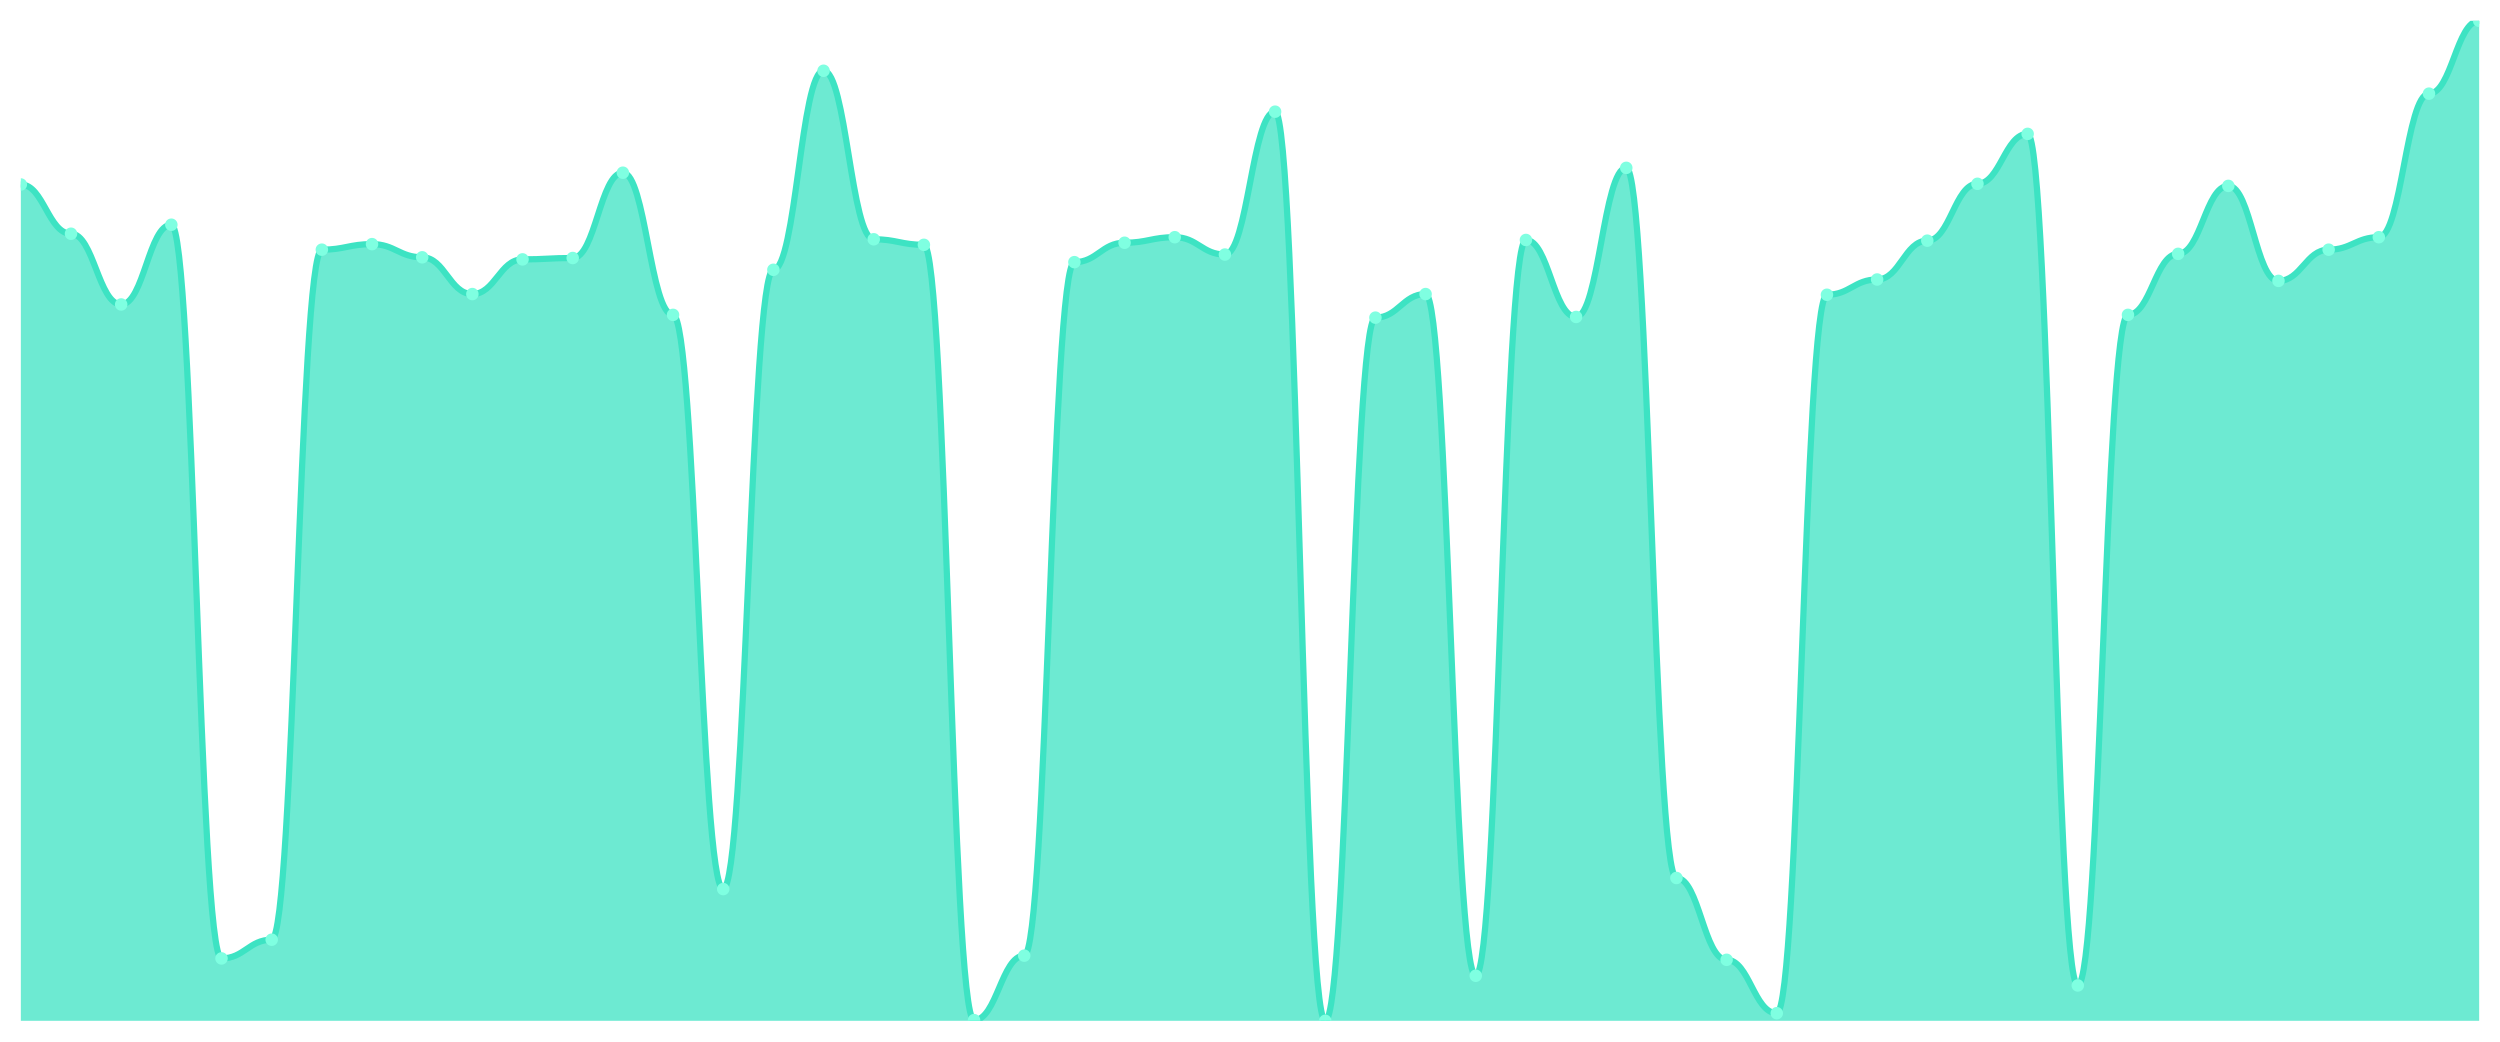
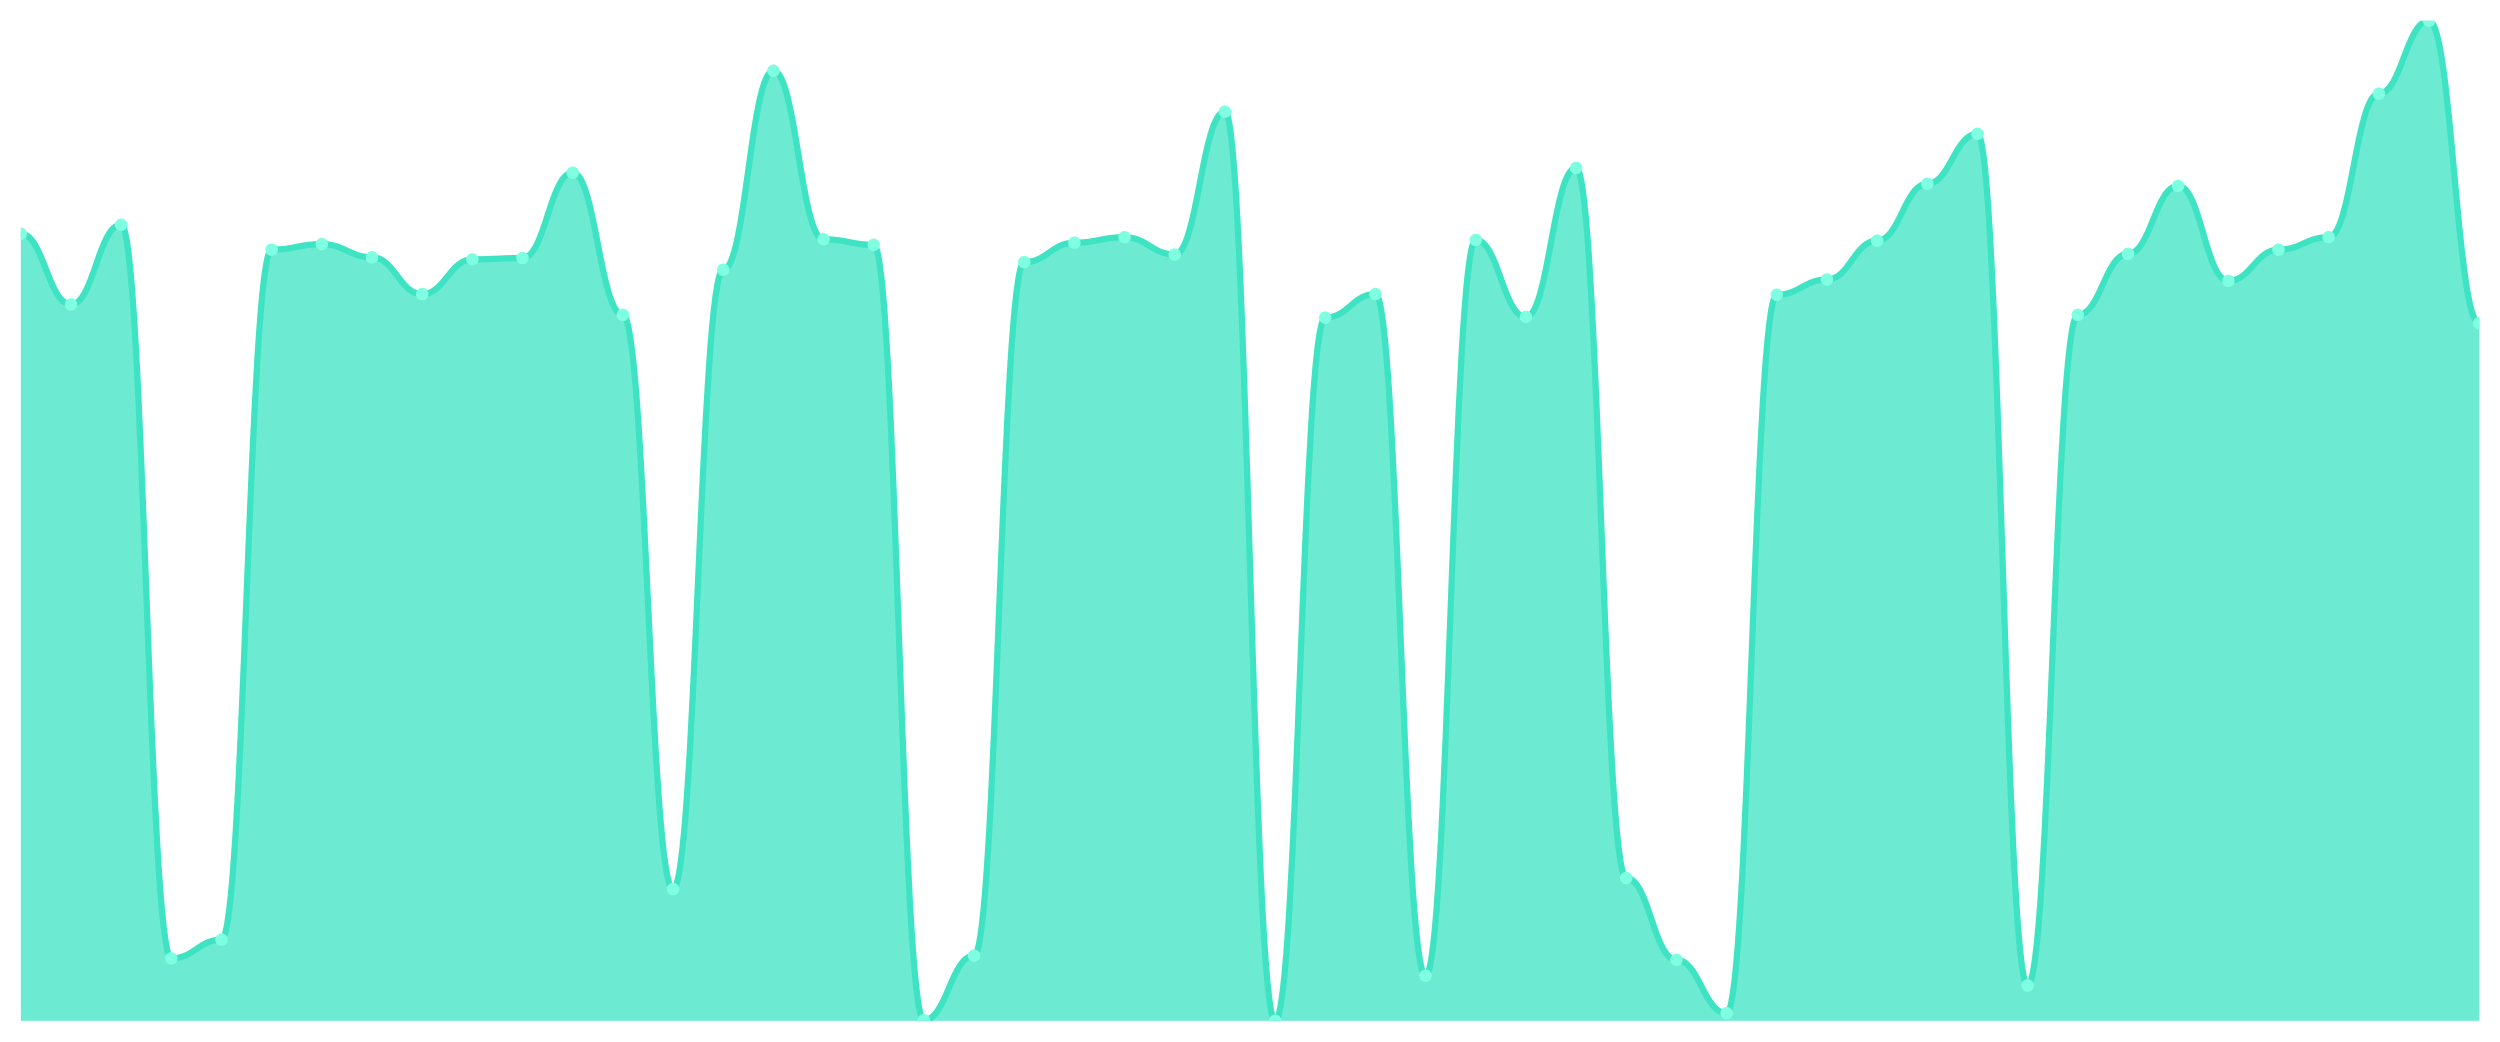
<svg xmlns="http://www.w3.org/2000/svg" viewBox="0 0 1200 500" width="1200" height="500">
  <defs>
    <clipPath id="c">
      <rect x="10" y="10" width="1180" height="480" />
    </clipPath>
  </defs>
  <rect width="1200" height="500" fill="none" />
  <g clip-path="url(#c)">
-     <path d="M 10,490 L 10,88.558 C 20.837,88.558 23.245,112.191 34.082,112.191 C 44.918,112.191 47.327,146.144 58.163,146.144 C 69,146.144 71.408,107.864 82.245,107.864 C 93.082,107.864 95.49,460.042 106.327,460.042 C 117.163,460.042 119.571,451.054 130.408,451.054 C 141.245,451.054 143.653,119.847 154.49,119.847 C 165.327,119.847 167.735,117.184 178.571,117.184 C 189.408,117.184 191.816,123.509 202.653,123.509 C 213.49,123.509 215.898,141.151 226.735,141.151 C 237.571,141.151 239.98,124.508 250.816,124.508 C 261.653,124.508 264.061,123.842 274.898,123.842 C 285.735,123.842 288.143,82.899 298.98,82.899 C 309.816,82.899 312.224,151.137 323.061,151.137 C 333.898,151.137 336.306,426.755 347.143,426.755 C 357.98,426.755 360.388,129.501 371.224,129.501 C 382.061,129.501 384.469,33.967 395.306,33.967 C 406.143,33.967 408.551,114.854 419.388,114.854 C 430.224,114.854 432.633,117.517 443.469,117.517 C 454.306,117.517 456.714,489.667 467.551,489.667 C 478.388,489.667 480.796,458.71 491.633,458.71 C 502.469,458.71 504.878,125.839 515.714,125.839 C 526.551,125.839 528.959,116.519 539.796,116.519 C 550.633,116.519 553.041,113.856 563.878,113.856 C 574.714,113.856 577.122,122.178 587.959,122.178 C 598.796,122.178 601.204,53.606 612.041,53.606 C 622.878,53.606 625.286,490 636.122,490 C 646.959,490 649.367,152.469 660.204,152.469 C 671.041,152.469 673.449,141.151 684.286,141.151 C 695.122,141.151 697.531,468.363 708.367,468.363 C 719.204,468.363 721.612,115.187 732.449,115.187 C 743.286,115.187 745.694,152.136 756.531,152.136 C 767.367,152.136 769.776,80.569 780.612,80.569 C 791.449,80.569 793.857,421.429 804.694,421.429 C 815.531,421.429 817.939,460.707 828.776,460.707 C 839.612,460.707 842.02,486.338 852.857,486.338 C 863.694,486.338 866.102,141.484 876.939,141.484 C 887.776,141.484 890.184,134.161 901.02,134.161 C 911.857,134.161 914.265,115.52 925.102,115.52 C 935.939,115.52 938.347,88.225 949.184,88.225 C 960.02,88.225 962.429,64.258 973.265,64.258 C 984.102,64.258 986.51,473.024 997.347,473.024 C 1008.184,473.024 1010.592,151.137 1021.429,151.137 C 1032.265,151.137 1034.673,121.845 1045.51,121.845 C 1056.347,121.845 1058.755,89.223 1069.592,89.223 C 1080.429,89.223 1082.837,134.827 1093.673,134.827 C 1104.51,134.827 1106.918,119.847 1117.755,119.847 C 1128.592,119.847 1131,113.856 1141.837,113.856 C 1152.673,113.856 1155.082,44.951 1165.918,44.951 C 1176.755,44.951 1179.163,10 1190,10 L 1190,490 Z" fill="rgba(61,227,195,0.75)" />
-     <path d="M 10,88.558 C 20.837,88.558 23.245,112.191 34.082,112.191 C 44.918,112.191 47.327,146.144 58.163,146.144 C 69,146.144 71.408,107.864 82.245,107.864 C 93.082,107.864 95.49,460.042 106.327,460.042 C 117.163,460.042 119.571,451.054 130.408,451.054 C 141.245,451.054 143.653,119.847 154.49,119.847 C 165.327,119.847 167.735,117.184 178.571,117.184 C 189.408,117.184 191.816,123.509 202.653,123.509 C 213.49,123.509 215.898,141.151 226.735,141.151 C 237.571,141.151 239.98,124.508 250.816,124.508 C 261.653,124.508 264.061,123.842 274.898,123.842 C 285.735,123.842 288.143,82.899 298.98,82.899 C 309.816,82.899 312.224,151.137 323.061,151.137 C 333.898,151.137 336.306,426.755 347.143,426.755 C 357.98,426.755 360.388,129.501 371.224,129.501 C 382.061,129.501 384.469,33.967 395.306,33.967 C 406.143,33.967 408.551,114.854 419.388,114.854 C 430.224,114.854 432.633,117.517 443.469,117.517 C 454.306,117.517 456.714,489.667 467.551,489.667 C 478.388,489.667 480.796,458.71 491.633,458.71 C 502.469,458.71 504.878,125.839 515.714,125.839 C 526.551,125.839 528.959,116.519 539.796,116.519 C 550.633,116.519 553.041,113.856 563.878,113.856 C 574.714,113.856 577.122,122.178 587.959,122.178 C 598.796,122.178 601.204,53.606 612.041,53.606 C 622.878,53.606 625.286,490 636.122,490 C 646.959,490 649.367,152.469 660.204,152.469 C 671.041,152.469 673.449,141.151 684.286,141.151 C 695.122,141.151 697.531,468.363 708.367,468.363 C 719.204,468.363 721.612,115.187 732.449,115.187 C 743.286,115.187 745.694,152.136 756.531,152.136 C 767.367,152.136 769.776,80.569 780.612,80.569 C 791.449,80.569 793.857,421.429 804.694,421.429 C 815.531,421.429 817.939,460.707 828.776,460.707 C 839.612,460.707 842.02,486.338 852.857,486.338 C 863.694,486.338 866.102,141.484 876.939,141.484 C 887.776,141.484 890.184,134.161 901.02,134.161 C 911.857,134.161 914.265,115.52 925.102,115.52 C 935.939,115.52 938.347,88.225 949.184,88.225 C 960.02,88.225 962.429,64.258 973.265,64.258 C 984.102,64.258 986.51,473.024 997.347,473.024 C 1008.184,473.024 1010.592,151.137 1021.429,151.137 C 1032.265,151.137 1034.673,121.845 1045.51,121.845 C 1056.347,121.845 1058.755,89.223 1069.592,89.223 C 1080.429,89.223 1082.837,134.827 1093.673,134.827 C 1104.51,134.827 1106.918,119.847 1117.755,119.847 C 1128.592,119.847 1131,113.856 1141.837,113.856 C 1152.673,113.856 1155.082,44.951 1165.918,44.951 C 1176.755,44.951 1179.163,10 1190,10" fill="none" stroke="#3de3c3" stroke-width="3" stroke-linecap="round" stroke-linejoin="round" />
-     <circle cx="10" cy="88.558" r="3" fill="#7fffe1" />
-     <circle cx="34.082" cy="112.191" r="3" fill="#7fffe1" />
-     <circle cx="58.163" cy="146.144" r="3" fill="#7fffe1" />
-     <circle cx="82.245" cy="107.864" r="3" fill="#7fffe1" />
-     <circle cx="106.327" cy="460.042" r="3" fill="#7fffe1" />
-     <circle cx="130.408" cy="451.054" r="3" fill="#7fffe1" />
-     <circle cx="154.49" cy="119.847" r="3" fill="#7fffe1" />
-     <circle cx="178.571" cy="117.184" r="3" fill="#7fffe1" />
-     <circle cx="202.653" cy="123.509" r="3" fill="#7fffe1" />
-     <circle cx="226.735" cy="141.151" r="3" fill="#7fffe1" />
-     <circle cx="250.816" cy="124.508" r="3" fill="#7fffe1" />
-     <circle cx="274.898" cy="123.842" r="3" fill="#7fffe1" />
-     <circle cx="298.98" cy="82.899" r="3" fill="#7fffe1" />
-     <circle cx="323.061" cy="151.137" r="3" fill="#7fffe1" />
-     <circle cx="347.143" cy="426.755" r="3" fill="#7fffe1" />
-     <circle cx="371.224" cy="129.501" r="3" fill="#7fffe1" />
-     <circle cx="395.306" cy="33.967" r="3" fill="#7fffe1" />
-     <circle cx="419.388" cy="114.854" r="3" fill="#7fffe1" />
-     <circle cx="443.469" cy="117.517" r="3" fill="#7fffe1" />
-     <circle cx="467.551" cy="489.667" r="3" fill="#7fffe1" />
-     <circle cx="491.633" cy="458.71" r="3" fill="#7fffe1" />
-     <circle cx="515.714" cy="125.839" r="3" fill="#7fffe1" />
-     <circle cx="539.796" cy="116.519" r="3" fill="#7fffe1" />
-     <circle cx="563.878" cy="113.856" r="3" fill="#7fffe1" />
-     <circle cx="587.959" cy="122.178" r="3" fill="#7fffe1" />
-     <circle cx="612.041" cy="53.606" r="3" fill="#7fffe1" />
-     <circle cx="636.122" cy="490" r="3" fill="#7fffe1" />
-     <circle cx="660.204" cy="152.469" r="3" fill="#7fffe1" />
-     <circle cx="684.286" cy="141.151" r="3" fill="#7fffe1" />
-     <circle cx="708.367" cy="468.363" r="3" fill="#7fffe1" />
-     <circle cx="732.449" cy="115.187" r="3" fill="#7fffe1" />
-     <circle cx="756.531" cy="152.136" r="3" fill="#7fffe1" />
-     <circle cx="780.612" cy="80.569" r="3" fill="#7fffe1" />
-     <circle cx="804.694" cy="421.429" r="3" fill="#7fffe1" />
-     <circle cx="828.776" cy="460.707" r="3" fill="#7fffe1" />
-     <circle cx="852.857" cy="486.338" r="3" fill="#7fffe1" />
-     <circle cx="876.939" cy="141.484" r="3" fill="#7fffe1" />
-     <circle cx="901.02" cy="134.161" r="3" fill="#7fffe1" />
-     <circle cx="925.102" cy="115.52" r="3" fill="#7fffe1" />
-     <circle cx="949.184" cy="88.225" r="3" fill="#7fffe1" />
-     <circle cx="973.265" cy="64.258" r="3" fill="#7fffe1" />
-     <circle cx="997.347" cy="473.024" r="3" fill="#7fffe1" />
-     <circle cx="1021.429" cy="151.137" r="3" fill="#7fffe1" />
-     <circle cx="1045.51" cy="121.845" r="3" fill="#7fffe1" />
-     <circle cx="1069.592" cy="89.223" r="3" fill="#7fffe1" />
-     <circle cx="1093.673" cy="134.827" r="3" fill="#7fffe1" />
-     <circle cx="1117.755" cy="119.847" r="3" fill="#7fffe1" />
-     <circle cx="1141.837" cy="113.856" r="3" fill="#7fffe1" />
-     <circle cx="1165.918" cy="44.951" r="3" fill="#7fffe1" />
-     <circle cx="1190" cy="10" r="3" fill="#7fffe1" />
+     <path d="M 10,490 L 10,112.191 C 20.837,112.191 23.245,146.144 34.082,146.144 C 44.918,146.144 47.327,107.864 58.163,107.864 C 69,107.864 71.408,460.042 82.245,460.042 C 93.082,460.042 95.49,451.054 106.327,451.054 C 117.163,451.054 119.571,119.847 130.408,119.847 C 141.245,119.847 143.653,117.184 154.49,117.184 C 165.327,117.184 167.735,123.509 178.571,123.509 C 189.408,123.509 191.816,141.151 202.653,141.151 C 213.49,141.151 215.898,124.508 226.735,124.508 C 237.571,124.508 239.98,123.842 250.816,123.842 C 261.653,123.842 264.061,82.899 274.898,82.899 C 285.735,82.899 288.143,151.137 298.98,151.137 C 309.816,151.137 312.224,426.755 323.061,426.755 C 333.898,426.755 336.306,129.501 347.143,129.501 C 357.98,129.501 360.388,33.967 371.224,33.967 C 382.061,33.967 384.469,114.854 395.306,114.854 C 406.143,114.854 408.551,117.517 419.388,117.517 C 430.224,117.517 432.633,489.667 443.469,489.667 C 454.306,489.667 456.714,458.71 467.551,458.71 C 478.388,458.71 480.796,125.839 491.633,125.839 C 502.469,125.839 504.878,116.519 515.714,116.519 C 526.551,116.519 528.959,113.856 539.796,113.856 C 550.633,113.856 553.041,122.178 563.878,122.178 C 574.714,122.178 577.122,53.606 587.959,53.606 C 598.796,53.606 601.204,490 612.041,490 C 622.878,490 625.286,152.469 636.122,152.469 C 646.959,152.469 649.367,141.151 660.204,141.151 C 671.041,141.151 673.449,468.363 684.286,468.363 C 695.122,468.363 697.531,115.187 708.367,115.187 C 719.204,115.187 721.612,152.136 732.449,152.136 C 743.286,152.136 745.694,80.569 756.531,80.569 C 767.367,80.569 769.776,421.429 780.612,421.429 C 791.449,421.429 793.857,460.707 804.694,460.707 C 815.531,460.707 817.939,486.338 828.776,486.338 C 839.612,486.338 842.02,141.484 852.857,141.484 C 863.694,141.484 866.102,134.161 876.939,134.161 C 887.776,134.161 890.184,115.52 901.02,115.52 C 911.857,115.52 914.265,88.225 925.102,88.225 C 935.939,88.225 938.347,64.258 949.184,64.258 C 960.02,64.258 962.429,473.024 973.265,473.024 C 984.102,473.024 986.51,151.137 997.347,151.137 C 1008.184,151.137 1010.592,121.845 1021.429,121.845 C 1032.265,121.845 1034.673,89.223 1045.51,89.223 C 1056.347,89.223 1058.755,134.827 1069.592,134.827 C 1080.429,134.827 1082.837,119.847 1093.673,119.847 C 1104.51,119.847 1106.918,113.856 1117.755,113.856 C 1128.592,113.856 1131,44.951 1141.837,44.951 C 1152.673,44.951 1155.082,10 1165.918,10 C 1176.755,10 1179.163,155.132 1190,155.132 L 1190,490 Z" fill="rgba(61,227,195,0.75)" />
+     <path d="M 10,112.191 C 20.837,112.191 23.245,146.144 34.082,146.144 C 44.918,146.144 47.327,107.864 58.163,107.864 C 69,107.864 71.408,460.042 82.245,460.042 C 93.082,460.042 95.49,451.054 106.327,451.054 C 117.163,451.054 119.571,119.847 130.408,119.847 C 141.245,119.847 143.653,117.184 154.49,117.184 C 165.327,117.184 167.735,123.509 178.571,123.509 C 189.408,123.509 191.816,141.151 202.653,141.151 C 213.49,141.151 215.898,124.508 226.735,124.508 C 237.571,124.508 239.98,123.842 250.816,123.842 C 261.653,123.842 264.061,82.899 274.898,82.899 C 285.735,82.899 288.143,151.137 298.98,151.137 C 309.816,151.137 312.224,426.755 323.061,426.755 C 333.898,426.755 336.306,129.501 347.143,129.501 C 357.98,129.501 360.388,33.967 371.224,33.967 C 382.061,33.967 384.469,114.854 395.306,114.854 C 406.143,114.854 408.551,117.517 419.388,117.517 C 430.224,117.517 432.633,489.667 443.469,489.667 C 454.306,489.667 456.714,458.71 467.551,458.71 C 478.388,458.71 480.796,125.839 491.633,125.839 C 502.469,125.839 504.878,116.519 515.714,116.519 C 526.551,116.519 528.959,113.856 539.796,113.856 C 550.633,113.856 553.041,122.178 563.878,122.178 C 574.714,122.178 577.122,53.606 587.959,53.606 C 598.796,53.606 601.204,490 612.041,490 C 622.878,490 625.286,152.469 636.122,152.469 C 646.959,152.469 649.367,141.151 660.204,141.151 C 671.041,141.151 673.449,468.363 684.286,468.363 C 695.122,468.363 697.531,115.187 708.367,115.187 C 719.204,115.187 721.612,152.136 732.449,152.136 C 743.286,152.136 745.694,80.569 756.531,80.569 C 767.367,80.569 769.776,421.429 780.612,421.429 C 791.449,421.429 793.857,460.707 804.694,460.707 C 815.531,460.707 817.939,486.338 828.776,486.338 C 839.612,486.338 842.02,141.484 852.857,141.484 C 863.694,141.484 866.102,134.161 876.939,134.161 C 887.776,134.161 890.184,115.52 901.02,115.52 C 911.857,115.52 914.265,88.225 925.102,88.225 C 935.939,88.225 938.347,64.258 949.184,64.258 C 960.02,64.258 962.429,473.024 973.265,473.024 C 984.102,473.024 986.51,151.137 997.347,151.137 C 1008.184,151.137 1010.592,121.845 1021.429,121.845 C 1032.265,121.845 1034.673,89.223 1045.51,89.223 C 1056.347,89.223 1058.755,134.827 1069.592,134.827 C 1080.429,134.827 1082.837,119.847 1093.673,119.847 C 1104.51,119.847 1106.918,113.856 1117.755,113.856 C 1128.592,113.856 1131,44.951 1141.837,44.951 C 1152.673,44.951 1155.082,10 1165.918,10 C 1176.755,10 1179.163,155.132 1190,155.132" fill="none" stroke="#3de3c3" stroke-width="3" stroke-linecap="round" stroke-linejoin="round" />
+     <circle cx="10" cy="112.191" r="3" fill="#7fffe1" />
+     <circle cx="34.082" cy="146.144" r="3" fill="#7fffe1" />
+     <circle cx="58.163" cy="107.864" r="3" fill="#7fffe1" />
+     <circle cx="82.245" cy="460.042" r="3" fill="#7fffe1" />
+     <circle cx="106.327" cy="451.054" r="3" fill="#7fffe1" />
+     <circle cx="130.408" cy="119.847" r="3" fill="#7fffe1" />
+     <circle cx="154.49" cy="117.184" r="3" fill="#7fffe1" />
+     <circle cx="178.571" cy="123.509" r="3" fill="#7fffe1" />
+     <circle cx="202.653" cy="141.151" r="3" fill="#7fffe1" />
+     <circle cx="226.735" cy="124.508" r="3" fill="#7fffe1" />
+     <circle cx="250.816" cy="123.842" r="3" fill="#7fffe1" />
+     <circle cx="274.898" cy="82.899" r="3" fill="#7fffe1" />
+     <circle cx="298.98" cy="151.137" r="3" fill="#7fffe1" />
+     <circle cx="323.061" cy="426.755" r="3" fill="#7fffe1" />
+     <circle cx="347.143" cy="129.501" r="3" fill="#7fffe1" />
+     <circle cx="371.224" cy="33.967" r="3" fill="#7fffe1" />
+     <circle cx="395.306" cy="114.854" r="3" fill="#7fffe1" />
+     <circle cx="419.388" cy="117.517" r="3" fill="#7fffe1" />
+     <circle cx="443.469" cy="489.667" r="3" fill="#7fffe1" />
+     <circle cx="467.551" cy="458.71" r="3" fill="#7fffe1" />
+     <circle cx="491.633" cy="125.839" r="3" fill="#7fffe1" />
+     <circle cx="515.714" cy="116.519" r="3" fill="#7fffe1" />
+     <circle cx="539.796" cy="113.856" r="3" fill="#7fffe1" />
+     <circle cx="563.878" cy="122.178" r="3" fill="#7fffe1" />
+     <circle cx="587.959" cy="53.606" r="3" fill="#7fffe1" />
+     <circle cx="612.041" cy="490" r="3" fill="#7fffe1" />
+     <circle cx="636.122" cy="152.469" r="3" fill="#7fffe1" />
+     <circle cx="660.204" cy="141.151" r="3" fill="#7fffe1" />
+     <circle cx="684.286" cy="468.363" r="3" fill="#7fffe1" />
+     <circle cx="708.367" cy="115.187" r="3" fill="#7fffe1" />
+     <circle cx="732.449" cy="152.136" r="3" fill="#7fffe1" />
+     <circle cx="756.531" cy="80.569" r="3" fill="#7fffe1" />
+     <circle cx="780.612" cy="421.429" r="3" fill="#7fffe1" />
+     <circle cx="804.694" cy="460.707" r="3" fill="#7fffe1" />
+     <circle cx="828.776" cy="486.338" r="3" fill="#7fffe1" />
+     <circle cx="852.857" cy="141.484" r="3" fill="#7fffe1" />
+     <circle cx="876.939" cy="134.161" r="3" fill="#7fffe1" />
+     <circle cx="901.02" cy="115.52" r="3" fill="#7fffe1" />
+     <circle cx="925.102" cy="88.225" r="3" fill="#7fffe1" />
+     <circle cx="949.184" cy="64.258" r="3" fill="#7fffe1" />
+     <circle cx="973.265" cy="473.024" r="3" fill="#7fffe1" />
+     <circle cx="997.347" cy="151.137" r="3" fill="#7fffe1" />
+     <circle cx="1021.429" cy="121.845" r="3" fill="#7fffe1" />
+     <circle cx="1045.51" cy="89.223" r="3" fill="#7fffe1" />
+     <circle cx="1069.592" cy="134.827" r="3" fill="#7fffe1" />
+     <circle cx="1093.673" cy="119.847" r="3" fill="#7fffe1" />
+     <circle cx="1117.755" cy="113.856" r="3" fill="#7fffe1" />
+     <circle cx="1141.837" cy="44.951" r="3" fill="#7fffe1" />
+     <circle cx="1165.918" cy="10" r="3" fill="#7fffe1" />
+     <circle cx="1190" cy="155.132" r="3" fill="#7fffe1" />
  </g>
</svg>
